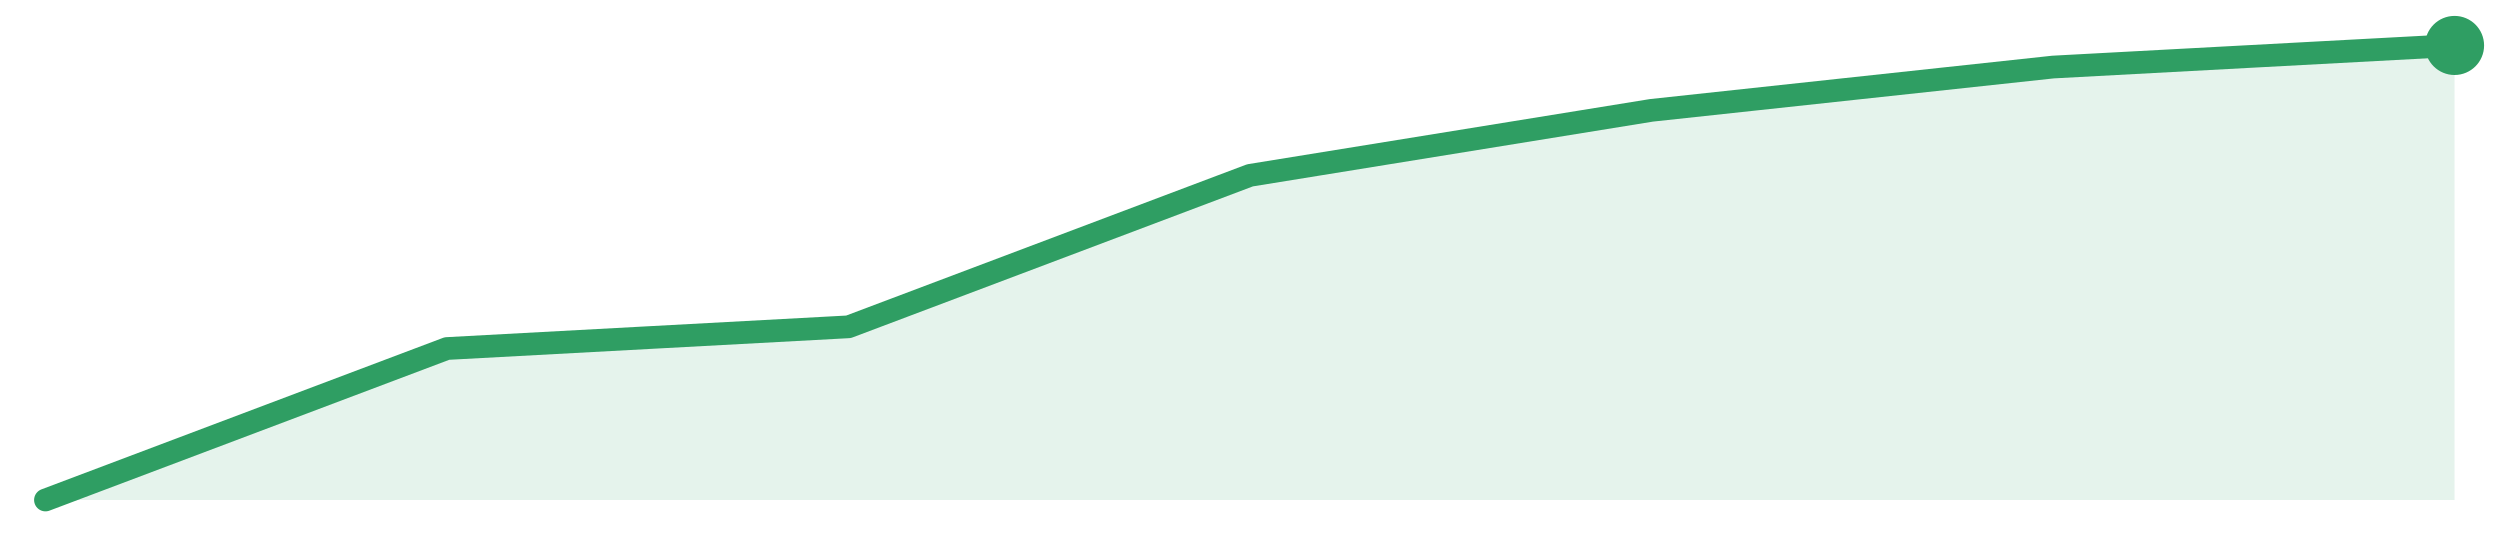
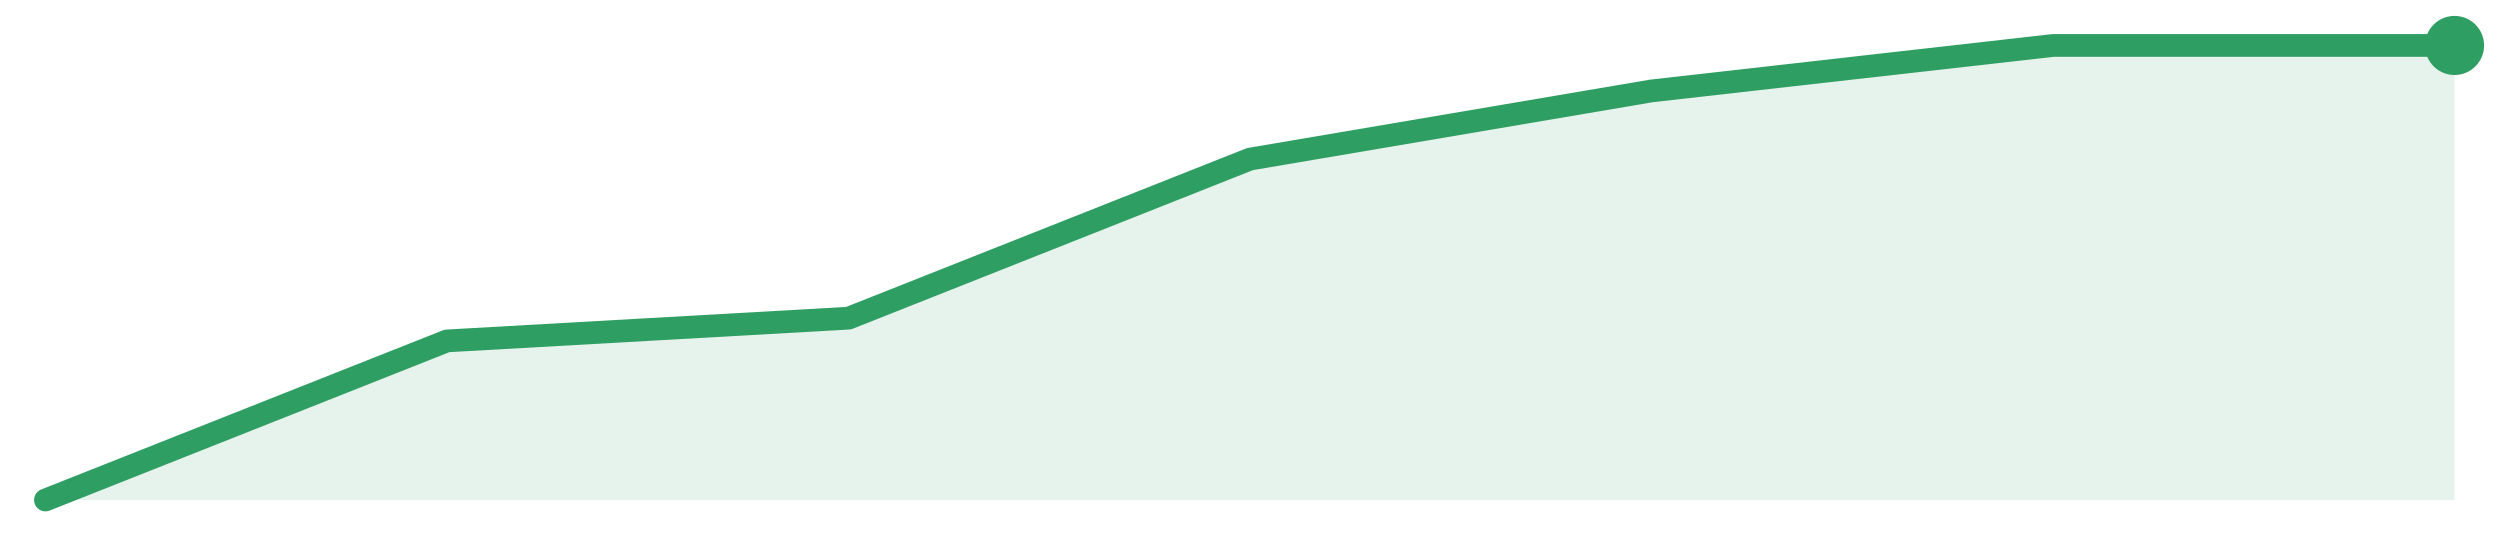
<svg xmlns="http://www.w3.org/2000/svg" width="220" height="48" viewBox="0 0 220 48" role="img" aria-label="trend">
-   <path d="M4.0,44.0 L4.0,44.0 L39.33,30.67 L74.67,28.76 L110.0,15.43 L145.33,9.71 L180.67,5.9 L216.0,4.0 L216.0,44.0 Z" fill="#2f9e631f" />
-   <path d="M4.0,44.0 L39.33,30.67 L74.67,28.76 L110.0,15.43 L145.33,9.71 L180.67,5.9 L216.0,4.0" fill="none" stroke="#2f9e63" stroke-width="2" stroke-linejoin="round" stroke-linecap="round" />
+   <path d="M4.0,44.0 L4.0,44.0 L39.33,30.0 L74.67,28.0 L110.0,14.0 L145.33,8.0 L180.67,4.0 L216.0,4.0 L216.0,44.0 Z" fill="#2f9e631f" />
+   <path d="M4.0,44.0 L39.33,30.0 L74.67,28.0 L110.0,14.0 L145.33,8.0 L180.67,4.0 L216.0,4.0" fill="none" stroke="#2f9e63" stroke-width="2" stroke-linejoin="round" stroke-linecap="round" />
  <circle cx="216.0" cy="4.0" r="2.6" fill="#2f9e63" />
</svg>
